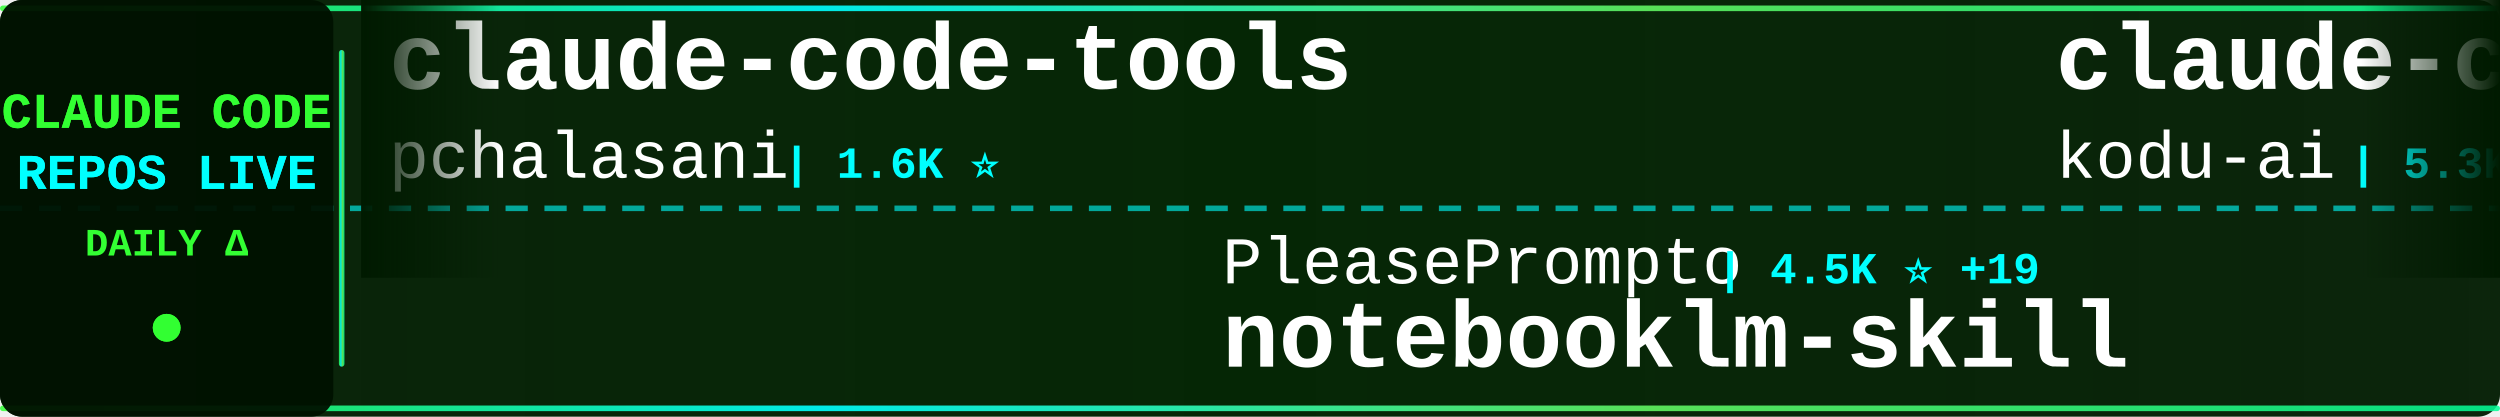
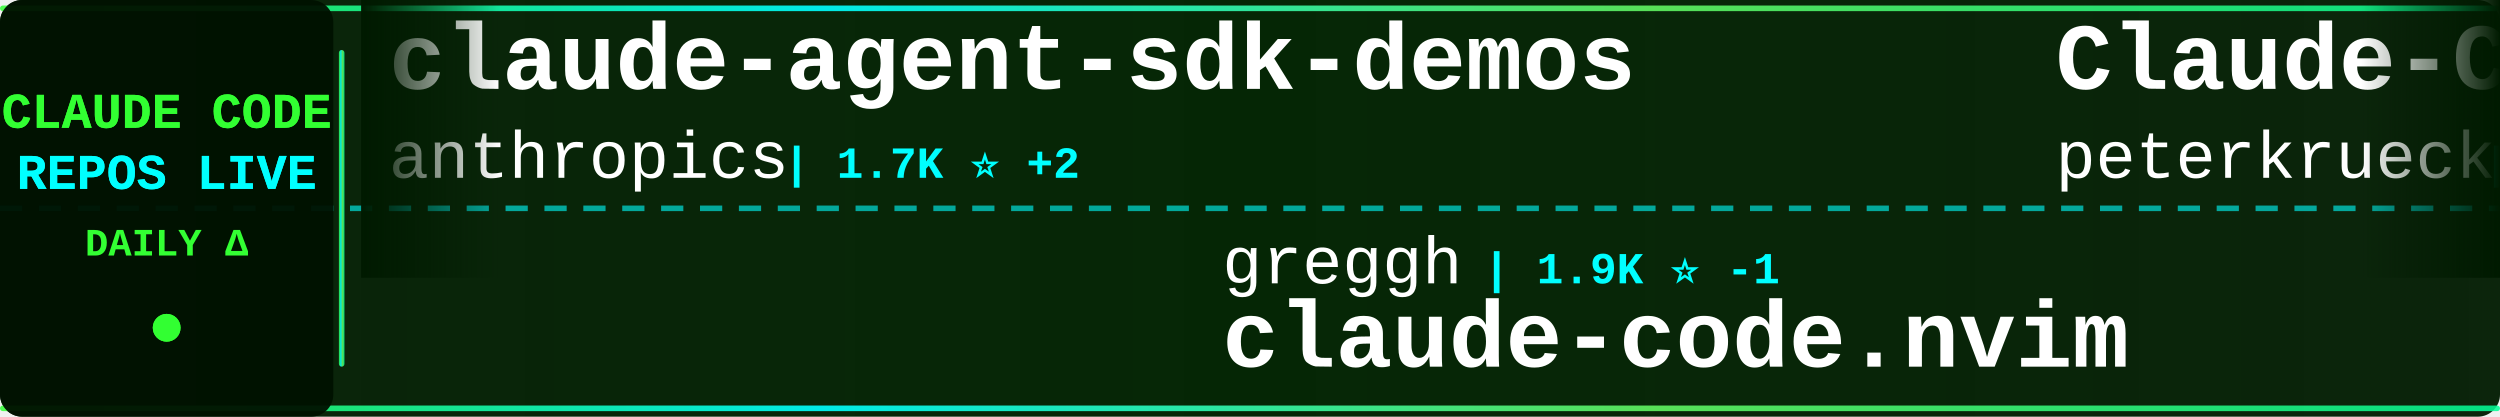
<svg xmlns="http://www.w3.org/2000/svg" width="900" height="150">
  <defs>
    <linearGradient id="tickerBg" x1="0%" y1="0%" x2="100%" y2="0%">
      <stop offset="0%" style="stop-color:#001a00;stop-opacity:0.95" />
      <stop offset="50%" style="stop-color:#002200;stop-opacity:0.98" />
      <stop offset="100%" style="stop-color:#001a00;stop-opacity:0.95" />
    </linearGradient>
    <linearGradient id="borderGrad" x1="0%" y1="0%" x2="100%" y2="0%">
      <stop offset="0%" style="stop-color:#33ff33;stop-opacity:0.85">
        <animate attributeName="stop-opacity" values="0.85;1;0.85" dur="2s" repeatCount="indefinite" />
      </stop>
      <stop offset="33%" style="stop-color:#00ffff;stop-opacity:0.9">
        <animate attributeName="stop-opacity" values="0.9;1;0.9" dur="2.2s" repeatCount="indefinite" />
      </stop>
      <stop offset="66%" style="stop-color:#66ff66;stop-opacity:0.85">
        <animate attributeName="stop-opacity" values="0.85;1;0.85" dur="1.8s" repeatCount="indefinite" />
      </stop>
      <stop offset="100%" style="stop-color:#00ff99;stop-opacity:0.85">
        <animate attributeName="stop-opacity" values="0.85;1;0.85" dur="2s" repeatCount="indefinite" />
      </stop>
    </linearGradient>
    <filter id="textGlow">
      <feGaussianBlur stdDeviation="0.1" result="coloredBlur" />
      <feMerge>
        <feMergeNode in="coloredBlur" />
        <feMergeNode in="SourceGraphic" />
      </feMerge>
    </filter>
    <filter id="metricGlow">
      <feGaussianBlur stdDeviation="0.2" result="coloredBlur" />
      <feMerge>
        <feMergeNode in="coloredBlur" />
        <feMergeNode in="SourceGraphic" />
      </feMerge>
    </filter>
    <linearGradient id="leftFade" x1="0%" y1="0%" x2="100%" y2="0%">
      <stop offset="0%" style="stop-color:#001a00;stop-opacity:1" />
      <stop offset="100%" style="stop-color:#001a00;stop-opacity:0" />
    </linearGradient>
    <linearGradient id="rightFade" x1="0%" y1="0%" x2="100%" y2="0%">
      <stop offset="0%" style="stop-color:#001a00;stop-opacity:0" />
      <stop offset="100%" style="stop-color:#001a00;stop-opacity:1" />
    </linearGradient>
  </defs>
  <rect width="900" height="150" fill="url(#tickerBg)" rx="8" />
  <rect x="0" y="2" width="900" height="2" fill="url(#borderGrad)" rx="1" />
  <rect x="0" y="146" width="900" height="2" fill="url(#borderGrad)" rx="1" />
  <line x1="0" y1="75" x2="900" y2="75" stroke="#00ffff" stroke-width="2" stroke-dasharray="8 6" opacity="0.6" />
  <rect x="0" y="0" width="120" height="150" fill="#001100" opacity="0.95" rx="8" />
  <text x="60" y="46" font-family="'Courier New', monospace" font-size="18" font-weight="bold" fill="#33ff33" text-anchor="middle" filter="url(#textGlow)">
    CLAUDE CODE
  </text>
  <text x="60" y="68" font-family="'Courier New', monospace" font-size="18" font-weight="bold" fill="#00ffff" text-anchor="middle" filter="url(#textGlow)">
    REPOS LIVE
  </text>
  <text x="60" y="92" font-family="'Courier New', monospace" font-size="14" font-weight="bold" fill="#33ff33" text-anchor="middle">
    DAILY Δ
  </text>
  <circle cx="60" cy="118" r="5" fill="#33ff33" filter="url(#metricGlow)">
    <animate attributeName="r" values="4;6;4" dur="1.5s" repeatCount="indefinite" />
    <animate attributeName="opacity" values="0.6;1;0.6" dur="1.5s" repeatCount="indefinite" />
  </circle>
  <rect x="122" y="18" width="2" height="114" fill="url(#borderGrad)" rx="1" />
  <clipPath id="tickerClip">
    <rect x="130" y="0" width="770" height="150" />
  </clipPath>
  <g clip-path="url(#tickerClip)">
    <g id="tickerItems">
      <animateTransform attributeName="transform" attributeType="XML" type="translate" from="0 0" to="-3000 0" dur="54s" repeatCount="indefinite" />
      <g transform="translate(0, 0)">
-         <text x="140" y="32" font-family="'Courier New', monospace" font-size="34" font-weight="bold" fill="#ffffff">claude-code-tools</text>
-         <text x="140" y="64" font-family="'Courier New', monospace" font-size="24" font-weight="normal" fill="#ffffff" opacity="1.0">pchalasani</text>
-         <text x="282" y="64" font-family="'Courier New', monospace" font-size="16" font-weight="bold" fill="#00ffff"> | 1.6K ⭐</text>
+         <text x="140" y="32" font-family="'Courier New', monospace" font-size="34" font-weight="bold" fill="#ffffff">claude-agent-sdk-demos</text>
+         <text x="140" y="64" font-family="'Courier New', monospace" font-size="24" font-weight="normal" fill="#ffffff" opacity="1.0">anthropics</text>
+         <text x="282" y="64" font-family="'Courier New', monospace" font-size="16" font-weight="bold" fill="#00ffff"> | 1.7K ⭐ +2</text>
      </g>
      <g transform="translate(300, 0)">
-         <text x="140" y="102" font-family="'Courier New', monospace" font-size="24" font-weight="normal" fill="#ffffff" opacity="1.0">PleasePrompto</text>
-         <text x="318" y="102" font-family="'Courier New', monospace" font-size="16" font-weight="bold" fill="#00ffff"> | 4.5K ⭐ +19</text>
-         <text x="140" y="132" font-family="'Courier New', monospace" font-size="34" font-weight="bold" fill="#ffffff">notebooklm-skill</text>
+         <text x="140" y="102" font-family="'Courier New', monospace" font-size="24" font-weight="normal" fill="#ffffff" opacity="1.0">greggh</text>
+         <text x="234" y="102" font-family="'Courier New', monospace" font-size="16" font-weight="bold" fill="#00ffff"> | 1.9K ⭐ -1</text>
+         <text x="140" y="132" font-family="'Courier New', monospace" font-size="34" font-weight="bold" fill="#ffffff">claude-code.nvim</text>
      </g>
      <g transform="translate(600, 0)">
-         <text x="140" y="32" font-family="'Courier New', monospace" font-size="34" font-weight="bold" fill="#ffffff">claude-coder</text>
-         <text x="140" y="64" font-family="'Courier New', monospace" font-size="24" font-weight="normal" fill="#ffffff" opacity="1.0">kodu-ai</text>
-         <text x="246" y="64" font-family="'Courier New', monospace" font-size="16" font-weight="bold" fill="#00ffff"> | 5.3K ⭐</text>
+         <text x="140" y="32" font-family="'Courier New', monospace" font-size="34" font-weight="bold" fill="#ffffff">Claude-Code-Development-...</text>
+         <text x="140" y="64" font-family="'Courier New', monospace" font-size="24" font-weight="normal" fill="#ffffff" opacity="1.0">peterkrueck</text>
+         <text x="294" y="64" font-family="'Courier New', monospace" font-size="16" font-weight="bold" fill="#00ffff"> | 1.3K ⭐</text>
      </g>
      <g transform="translate(900, 0)">
-         <text x="140" y="102" font-family="'Courier New', monospace" font-size="24" font-weight="normal" fill="#ffffff" opacity="1.0">slopus</text>
-         <text x="234" y="102" font-family="'Courier New', monospace" font-size="16" font-weight="bold" fill="#00ffff"> | 15.2K ⭐ +10</text>
-         <text x="140" y="132" font-family="'Courier New', monospace" font-size="34" font-weight="bold" fill="#ffffff">happy</text>
+         <text x="140" y="102" font-family="'Courier New', monospace" font-size="24" font-weight="normal" fill="#ffffff" opacity="1.0">anthropics</text>
+         <text x="282" y="102" font-family="'Courier New', monospace" font-size="16" font-weight="bold" fill="#00ffff"> | 6.3K ⭐ +3</text>
+         <text x="140" y="132" font-family="'Courier New', monospace" font-size="34" font-weight="bold" fill="#ffffff">claude-code-action</text>
      </g>
      <g transform="translate(1200, 0)">
-         <text x="140" y="32" font-family="'Courier New', monospace" font-size="34" font-weight="bold" fill="#ffffff">claude-code-viewer</text>
-         <text x="140" y="64" font-family="'Courier New', monospace" font-size="24" font-weight="normal" fill="#ffffff" opacity="1.0">d-kimuson</text>
-         <text x="270" y="64" font-family="'Courier New', monospace" font-size="16" font-weight="bold" fill="#00ffff"> | 967 ⭐ +1</text>
+         <text x="140" y="32" font-family="'Courier New', monospace" font-size="34" font-weight="bold" fill="#ffffff">Claude-Code-Usage-Monito...</text>
+         <text x="140" y="64" font-family="'Courier New', monospace" font-size="24" font-weight="normal" fill="#ffffff" opacity="1.0">Maciek-roboblog</text>
+         <text x="342" y="64" font-family="'Courier New', monospace" font-size="16" font-weight="bold" fill="#00ffff"> | 7.0K ⭐ +3</text>
      </g>
      <g transform="translate(1500, 0)">
-         <text x="140" y="102" font-family="'Courier New', monospace" font-size="24" font-weight="normal" fill="#ffffff" opacity="1.0">revfactory</text>
-         <text x="282" y="102" font-family="'Courier New', monospace" font-size="16" font-weight="bold" fill="#00ffff"> | 761 ⭐</text>
-         <text x="140" y="132" font-family="'Courier New', monospace" font-size="34" font-weight="bold" fill="#ffffff">claude-code-mastering</text>
+         <text x="140" y="102" font-family="'Courier New', monospace" font-size="24" font-weight="normal" fill="#ffffff" opacity="1.0">anthropics</text>
+         <text x="282" y="102" font-family="'Courier New', monospace" font-size="16" font-weight="bold" fill="#00ffff"> | 3.8K ⭐ +2</text>
+         <text x="140" y="132" font-family="'Courier New', monospace" font-size="34" font-weight="bold" fill="#ffffff">claude-code-security-rev...</text>
      </g>
      <g transform="translate(1800, 0)">
-         <text x="140" y="32" font-family="'Courier New', monospace" font-size="34" font-weight="bold" fill="#ffffff">agents</text>
-         <text x="140" y="64" font-family="'Courier New', monospace" font-size="24" font-weight="normal" fill="#ffffff" opacity="1.0">wshobson</text>
-         <text x="258" y="64" font-family="'Courier New', monospace" font-size="16" font-weight="bold" fill="#00ffff"> | 31.2K ⭐ +8</text>
+         <text x="140" y="32" font-family="'Courier New', monospace" font-size="34" font-weight="bold" fill="#ffffff">oh-my-claudecode</text>
+         <text x="140" y="64" font-family="'Courier New', monospace" font-size="24" font-weight="normal" fill="#ffffff" opacity="1.0">Yeachan-Heo</text>
+         <text x="294" y="64" font-family="'Courier New', monospace" font-size="16" font-weight="bold" fill="#00ffff"> | 9.8K ⭐ +17</text>
      </g>
      <g transform="translate(2100, 0)">
-         <text x="140" y="102" font-family="'Courier New', monospace" font-size="24" font-weight="normal" fill="#ffffff" opacity="1.0">sugyan</text>
-         <text x="234" y="102" font-family="'Courier New', monospace" font-size="16" font-weight="bold" fill="#00ffff"> | 962 ⭐ +1</text>
-         <text x="140" y="132" font-family="'Courier New', monospace" font-size="34" font-weight="bold" fill="#ffffff">claude-code-webui</text>
+         <text x="140" y="102" font-family="'Courier New', monospace" font-size="24" font-weight="normal" fill="#ffffff" opacity="1.0">affaan-m</text>
+         <text x="258" y="102" font-family="'Courier New', monospace" font-size="16" font-weight="bold" fill="#00ffff"> | 76.2K ⭐ +266</text>
+         <text x="140" y="132" font-family="'Courier New', monospace" font-size="34" font-weight="bold" fill="#ffffff">everything-claude-code</text>
      </g>
      <g transform="translate(2400, 0)">
-         <text x="140" y="32" font-family="'Courier New', monospace" font-size="34" font-weight="bold" fill="#ffffff">get-shit-done</text>
-         <text x="140" y="64" font-family="'Courier New', monospace" font-size="24" font-weight="normal" fill="#ffffff" opacity="1.0">gsd-build</text>
-         <text x="270" y="64" font-family="'Courier New', monospace" font-size="16" font-weight="bold" fill="#00ffff"> | 30.1K ⭐ +112</text>
+         <text x="140" y="32" font-family="'Courier New', monospace" font-size="34" font-weight="bold" fill="#ffffff">claude-plugins-official</text>
+         <text x="140" y="64" font-family="'Courier New', monospace" font-size="24" font-weight="normal" fill="#ffffff" opacity="1.0">anthropics</text>
+         <text x="282" y="64" font-family="'Courier New', monospace" font-size="16" font-weight="bold" fill="#00ffff"> | 11.5K ⭐ +164</text>
      </g>
      <g transform="translate(2700, 0)">
-         <text x="140" y="102" font-family="'Courier New', monospace" font-size="24" font-weight="normal" fill="#ffffff" opacity="1.0">disler</text>
-         <text x="234" y="102" font-family="'Courier New', monospace" font-size="16" font-weight="bold" fill="#00ffff"> | 1.3K ⭐</text>
-         <text x="140" y="132" font-family="'Courier New', monospace" font-size="34" font-weight="bold" fill="#ffffff">claude-code-hooks-multi-...</text>
+         <text x="140" y="102" font-family="'Courier New', monospace" font-size="24" font-weight="normal" fill="#ffffff" opacity="1.0">Njengah</text>
+         <text x="246" y="102" font-family="'Courier New', monospace" font-size="16" font-weight="bold" fill="#00ffff"> | 1.4K ⭐ +1</text>
+         <text x="140" y="132" font-family="'Courier New', monospace" font-size="34" font-weight="bold" fill="#ffffff">claude-code-cheat-sheet</text>
      </g>
      <g transform="translate(3000, 0)">
-         <text x="140" y="32" font-family="'Courier New', monospace" font-size="34" font-weight="bold" fill="#ffffff">claude-code-tools</text>
-         <text x="140" y="64" font-family="'Courier New', monospace" font-size="24" font-weight="normal" fill="#ffffff" opacity="1.0">pchalasani</text>
-         <text x="282" y="64" font-family="'Courier New', monospace" font-size="16" font-weight="bold" fill="#00ffff"> | 1.6K ⭐</text>
+         <text x="140" y="32" font-family="'Courier New', monospace" font-size="34" font-weight="bold" fill="#ffffff">claude-agent-sdk-demos</text>
+         <text x="140" y="64" font-family="'Courier New', monospace" font-size="24" font-weight="normal" fill="#ffffff" opacity="1.0">anthropics</text>
+         <text x="282" y="64" font-family="'Courier New', monospace" font-size="16" font-weight="bold" fill="#00ffff"> | 1.7K ⭐ +2</text>
      </g>
      <g transform="translate(3300, 0)">
-         <text x="140" y="102" font-family="'Courier New', monospace" font-size="24" font-weight="normal" fill="#ffffff" opacity="1.0">PleasePrompto</text>
-         <text x="318" y="102" font-family="'Courier New', monospace" font-size="16" font-weight="bold" fill="#00ffff"> | 4.5K ⭐ +19</text>
-         <text x="140" y="132" font-family="'Courier New', monospace" font-size="34" font-weight="bold" fill="#ffffff">notebooklm-skill</text>
+         <text x="140" y="102" font-family="'Courier New', monospace" font-size="24" font-weight="normal" fill="#ffffff" opacity="1.0">greggh</text>
+         <text x="234" y="102" font-family="'Courier New', monospace" font-size="16" font-weight="bold" fill="#00ffff"> | 1.9K ⭐ -1</text>
+         <text x="140" y="132" font-family="'Courier New', monospace" font-size="34" font-weight="bold" fill="#ffffff">claude-code.nvim</text>
      </g>
      <g transform="translate(3600, 0)">
-         <text x="140" y="32" font-family="'Courier New', monospace" font-size="34" font-weight="bold" fill="#ffffff">claude-coder</text>
-         <text x="140" y="64" font-family="'Courier New', monospace" font-size="24" font-weight="normal" fill="#ffffff" opacity="1.0">kodu-ai</text>
-         <text x="246" y="64" font-family="'Courier New', monospace" font-size="16" font-weight="bold" fill="#00ffff"> | 5.3K ⭐</text>
+         <text x="140" y="32" font-family="'Courier New', monospace" font-size="34" font-weight="bold" fill="#ffffff">Claude-Code-Development-...</text>
+         <text x="140" y="64" font-family="'Courier New', monospace" font-size="24" font-weight="normal" fill="#ffffff" opacity="1.0">peterkrueck</text>
+         <text x="294" y="64" font-family="'Courier New', monospace" font-size="16" font-weight="bold" fill="#00ffff"> | 1.3K ⭐</text>
      </g>
      <g transform="translate(3900, 0)">
-         <text x="140" y="102" font-family="'Courier New', monospace" font-size="24" font-weight="normal" fill="#ffffff" opacity="1.0">slopus</text>
-         <text x="234" y="102" font-family="'Courier New', monospace" font-size="16" font-weight="bold" fill="#00ffff"> | 15.2K ⭐ +10</text>
-         <text x="140" y="132" font-family="'Courier New', monospace" font-size="34" font-weight="bold" fill="#ffffff">happy</text>
+         <text x="140" y="102" font-family="'Courier New', monospace" font-size="24" font-weight="normal" fill="#ffffff" opacity="1.0">anthropics</text>
+         <text x="282" y="102" font-family="'Courier New', monospace" font-size="16" font-weight="bold" fill="#00ffff"> | 6.3K ⭐ +3</text>
+         <text x="140" y="132" font-family="'Courier New', monospace" font-size="34" font-weight="bold" fill="#ffffff">claude-code-action</text>
      </g>
    </g>
  </g>
  <rect x="130" y="0" width="50" height="100" fill="url(#leftFade)" />
  <rect x="850" y="0" width="50" height="100" fill="url(#rightFade)" />
</svg>
